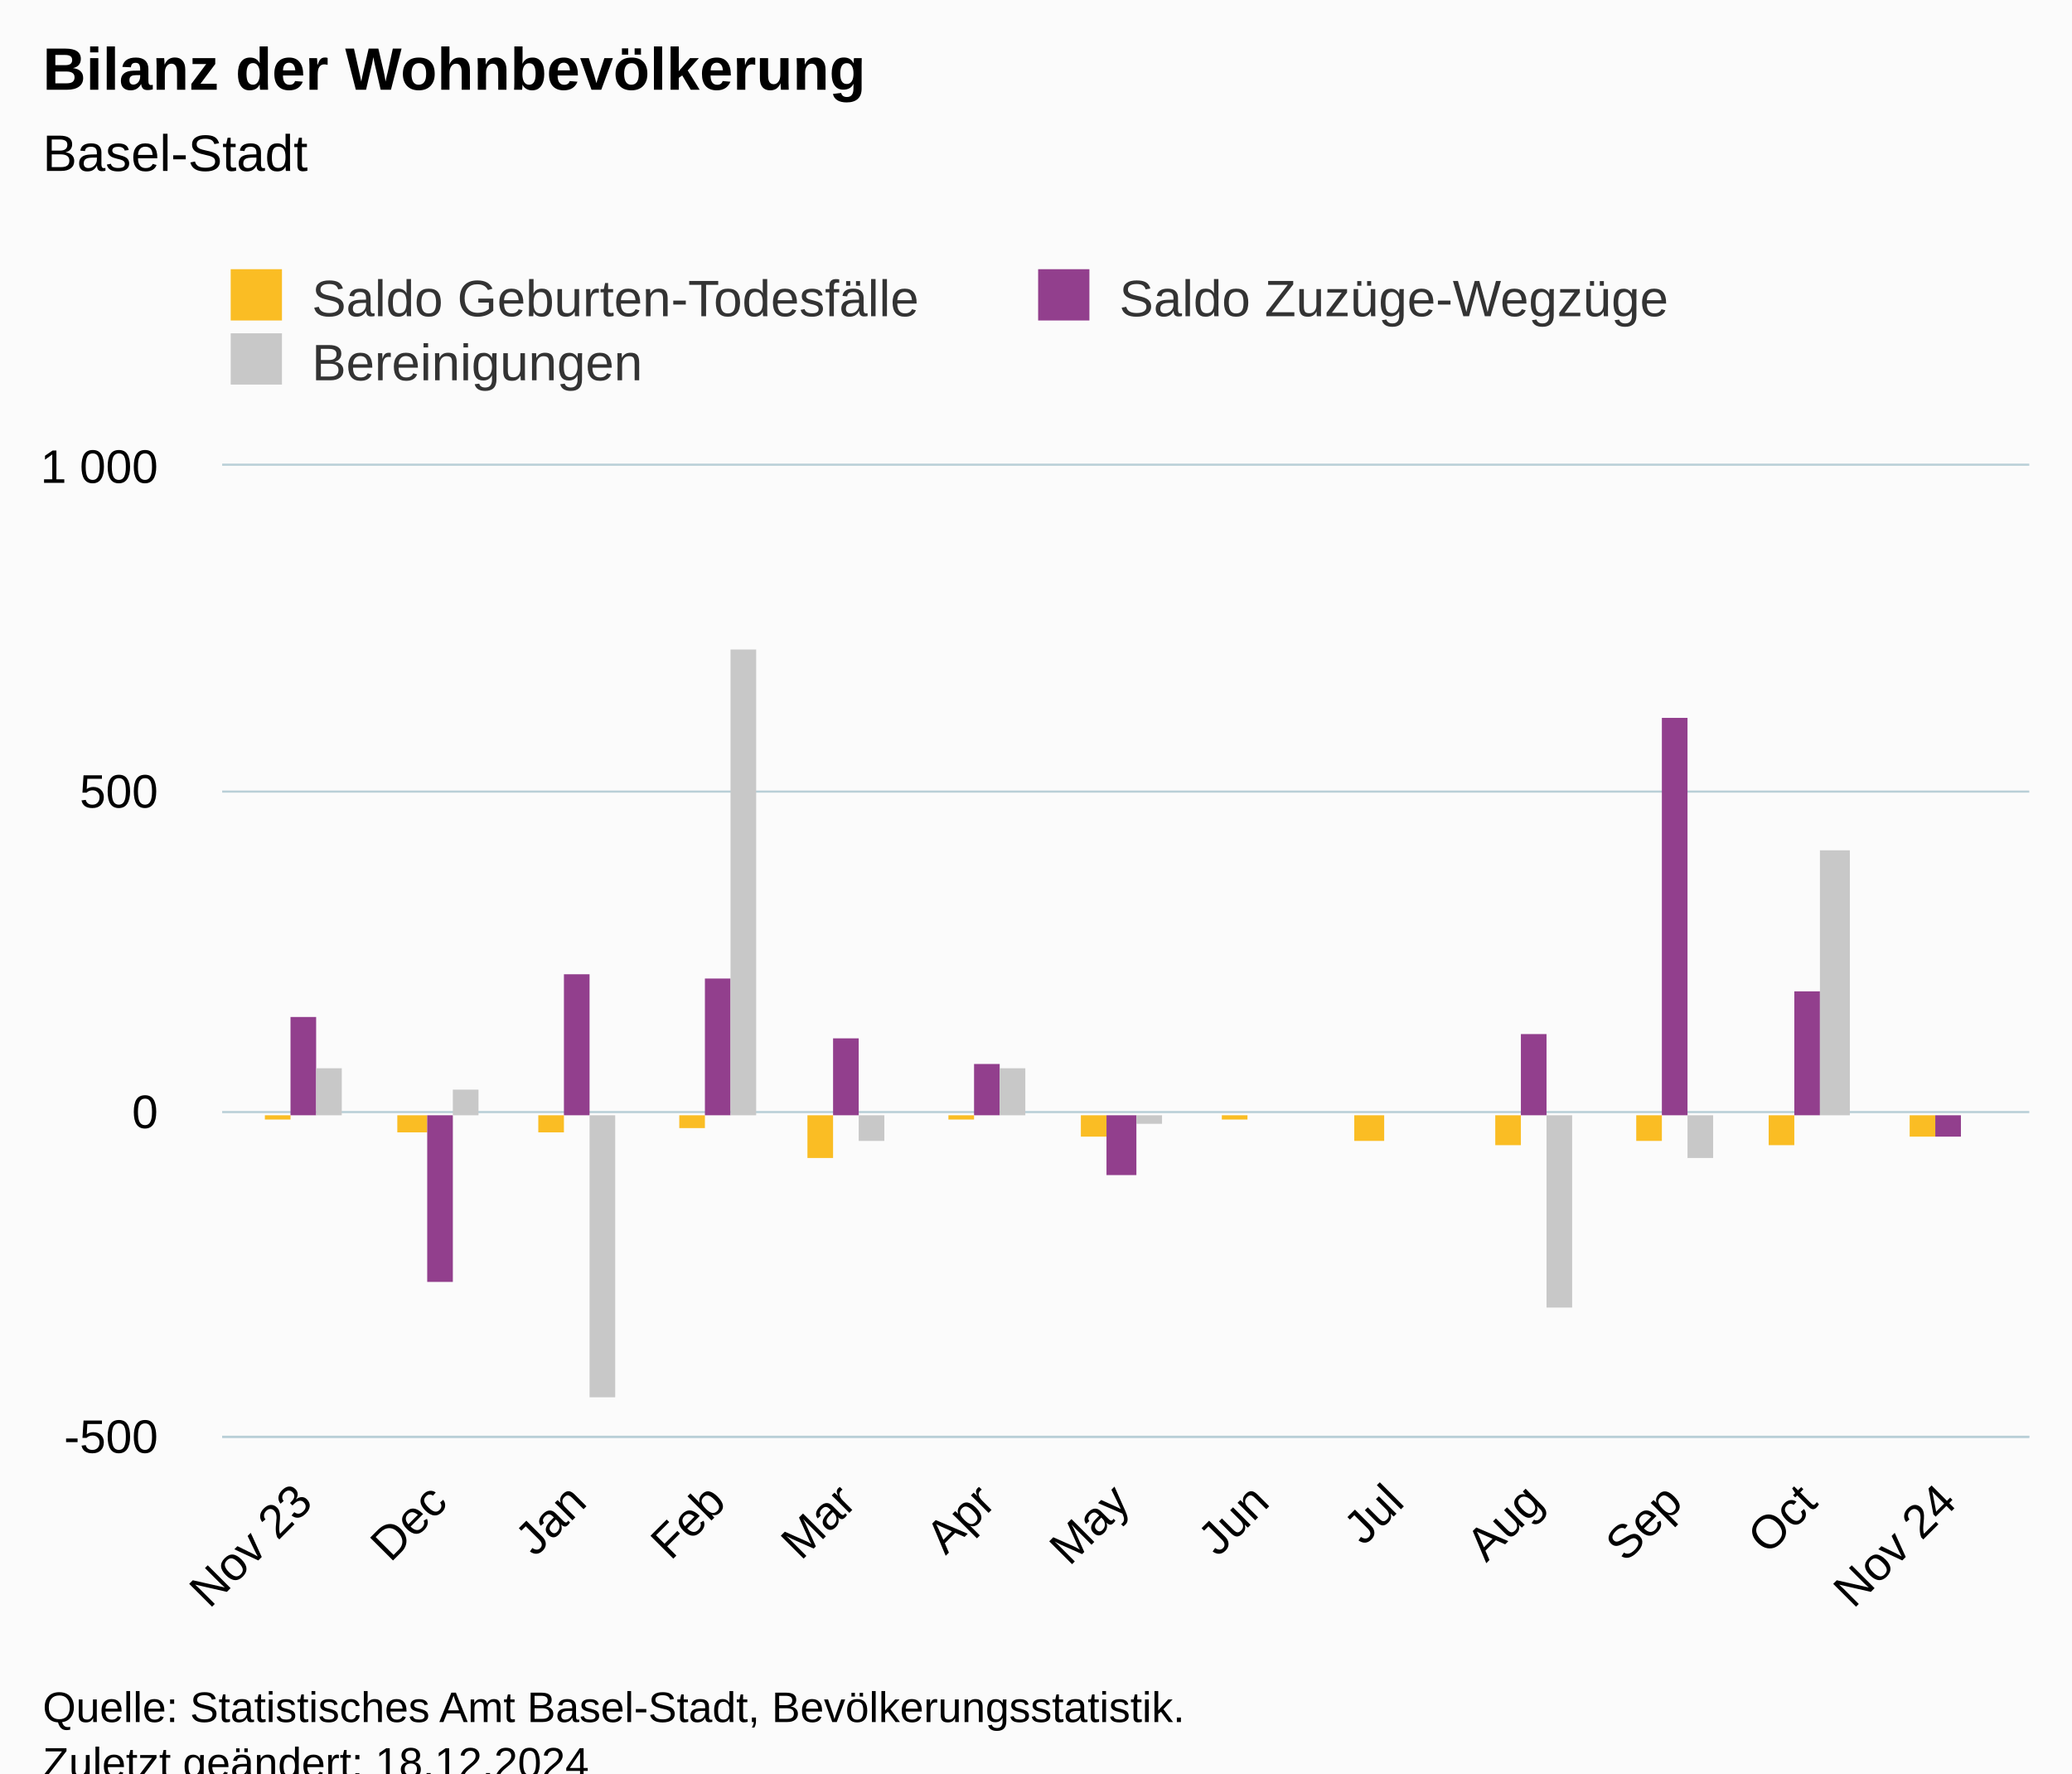
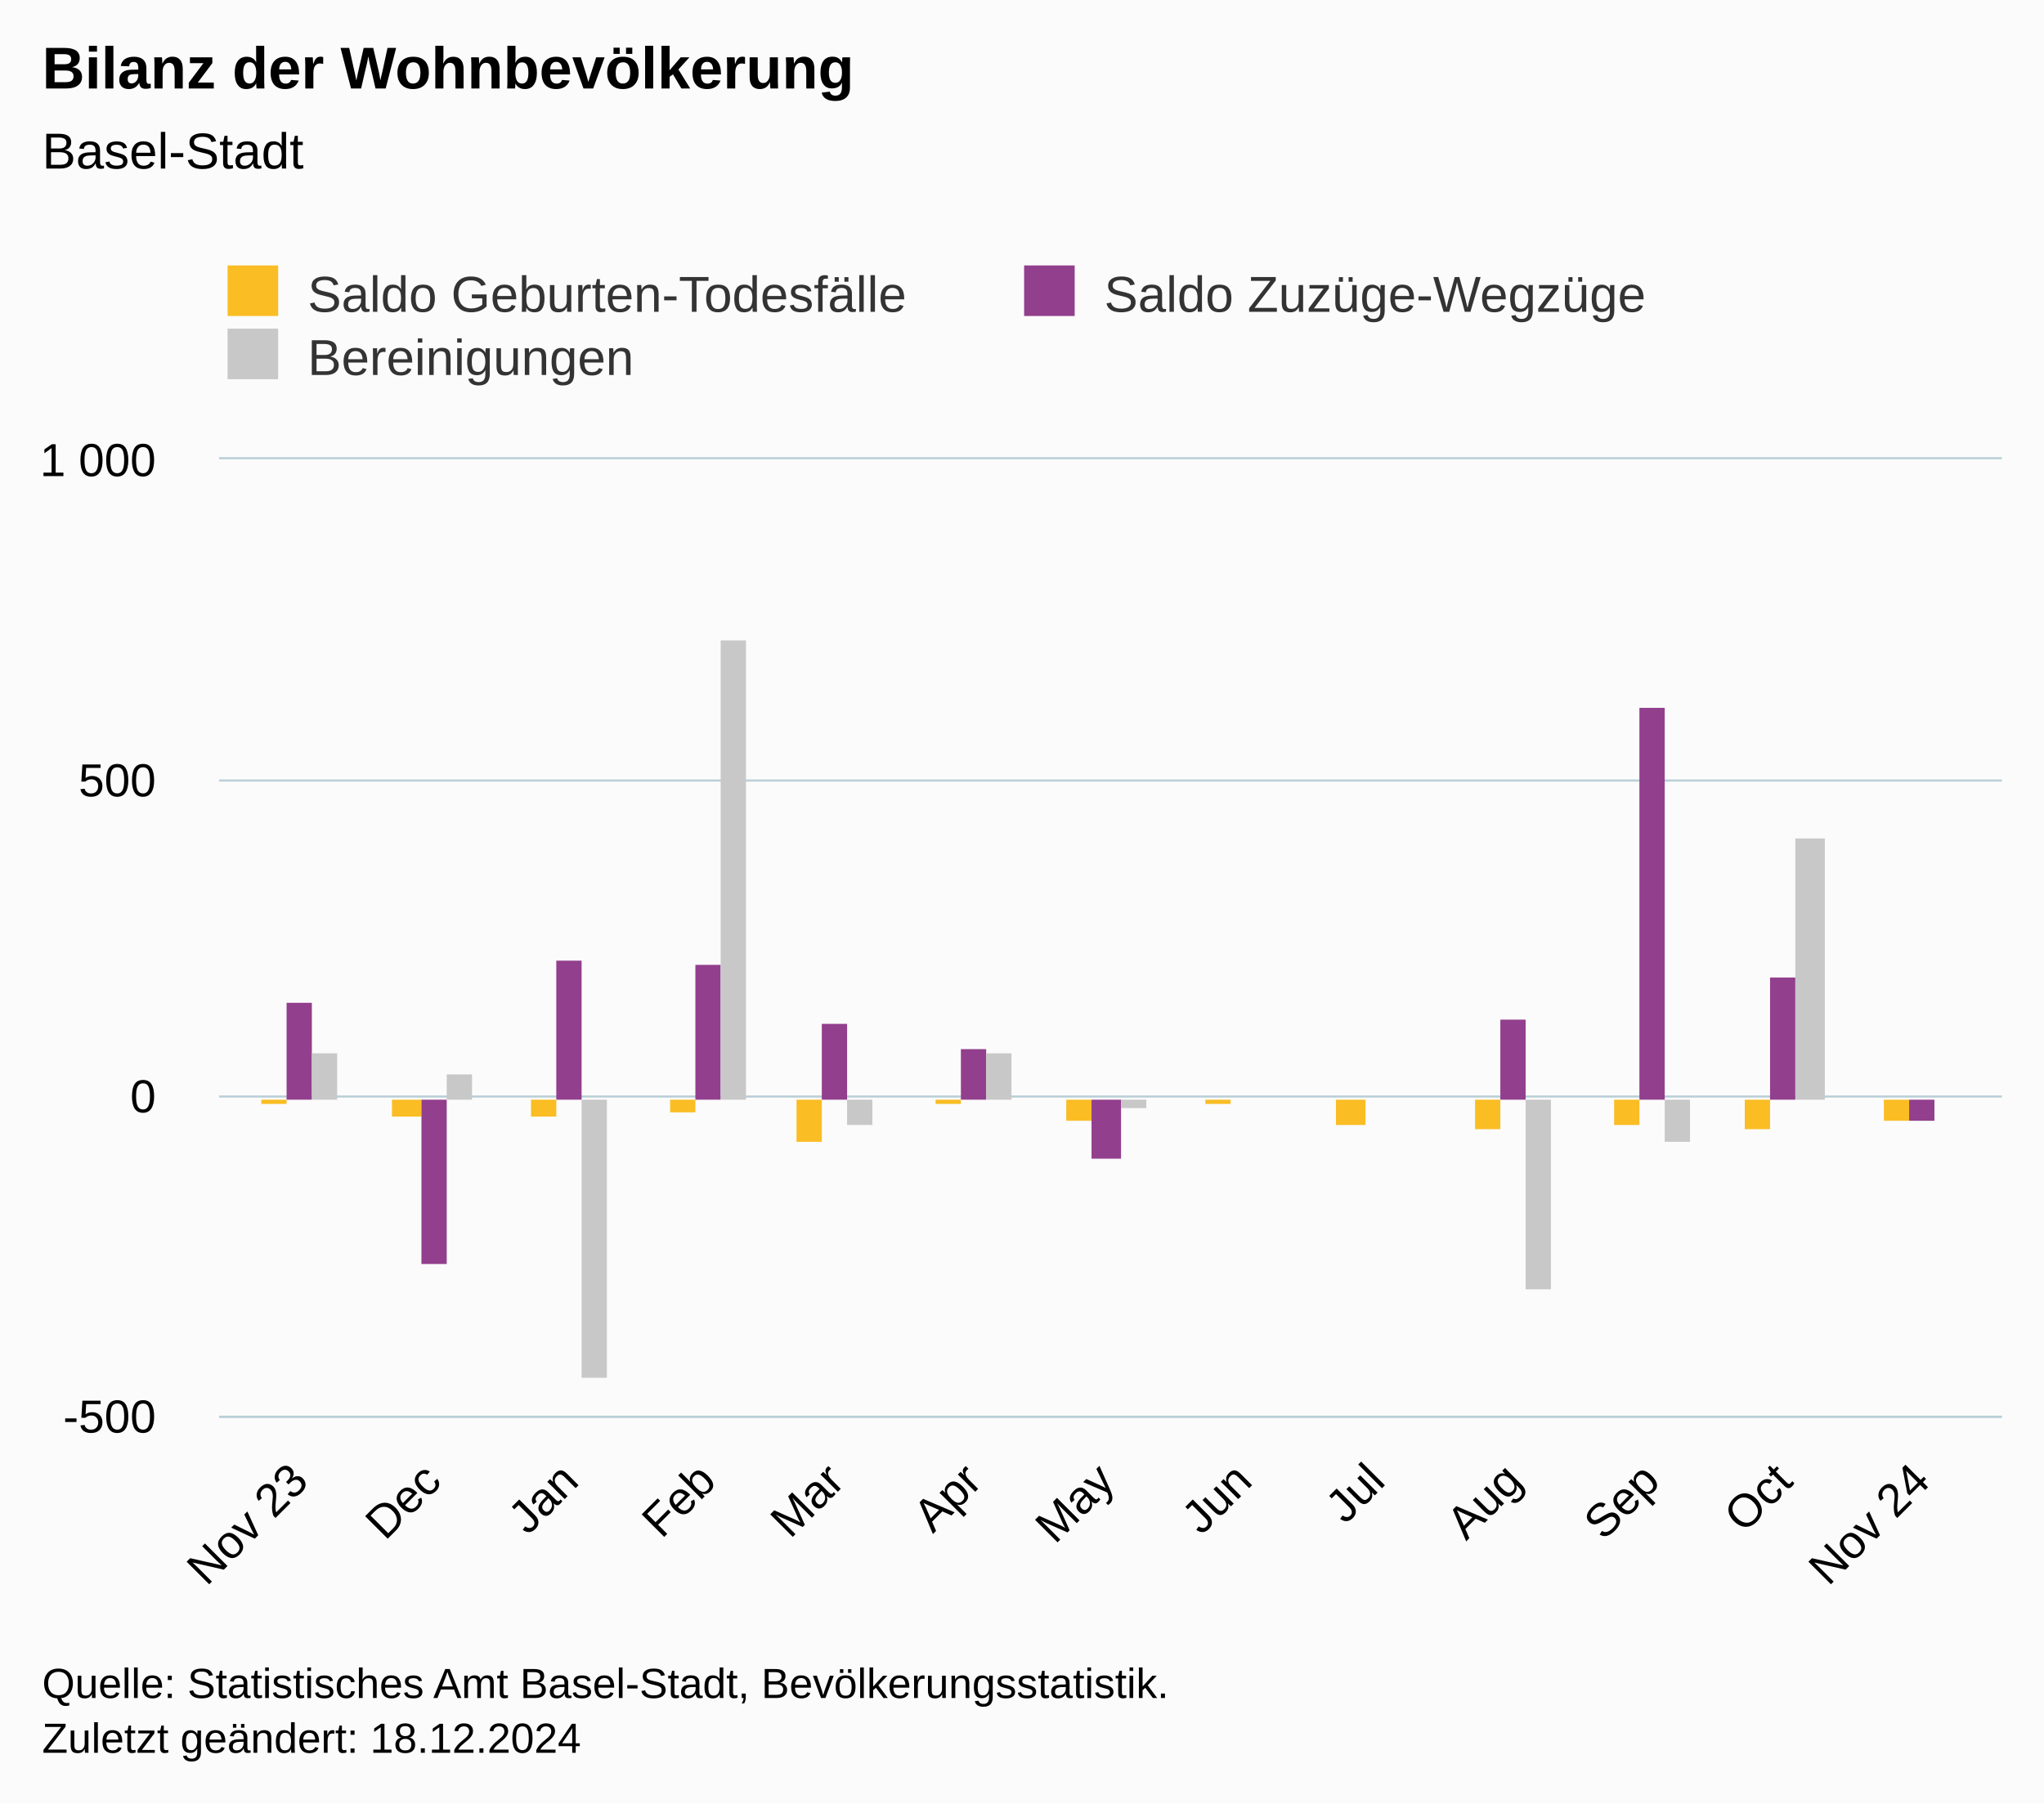
- <svg xmlns="http://www.w3.org/2000/svg" version="1.1" class="highcharts-root" style="font-family:Arial;font-size:12px;" viewBox="0 0 485 415">
+ <svg xmlns="http://www.w3.org/2000/svg" version="1.1" class="highcharts-root" style="font-family:Arial;font-size:12px;" width="485" height="428">
  <defs>
-     <clipPath id="highcharts-phi3853-46-">
+     <clipPath id="highcharts-0y1pi59-46-">
      <rect x="0" y="0" width="423" height="227" fill="none" />
    </clipPath>
-     <clipPath id="highcharts-phi3853-60-">
+     <clipPath id="highcharts-0y1pi59-60-">
      <rect x="0" y="0" width="423" height="227" fill="none" />
    </clipPath>
-     <clipPath id="highcharts-phi3853-87-">
+     <clipPath id="highcharts-0y1pi59-87-">
      <rect x="52" y="109" width="423" height="227" fill="none" />
    </clipPath>
  </defs>
  <rect fill="#fbfbfb" class="highcharts-background" x="0" y="0" width="485" height="428" rx="0" ry="0" />
  <rect fill="none" class="highcharts-plot-background" x="52" y="109" width="423" height="227" />
  <g class="highcharts-pane-group" data-z-index="0" />
  <g class="highcharts-grid highcharts-xaxis-grid" data-z-index="1">
    <path fill="none" data-z-index="1" class="highcharts-grid-line" d="M 70.5 109 L 70.5 336" opacity="1" />
    <path fill="none" data-z-index="1" class="highcharts-grid-line" d="M 102.5 109 L 102.5 336" opacity="1" />
    <path fill="none" data-z-index="1" class="highcharts-grid-line" d="M 134.5 109 L 134.5 336" opacity="1" />
    <path fill="none" data-z-index="1" class="highcharts-grid-line" d="M 167.5 109 L 167.5 336" opacity="1" />
    <path fill="none" data-z-index="1" class="highcharts-grid-line" d="M 197.5 109 L 197.5 336" opacity="1" />
    <path fill="none" data-z-index="1" class="highcharts-grid-line" d="M 230.5 109 L 230.5 336" opacity="1" />
    <path fill="none" data-z-index="1" class="highcharts-grid-line" d="M 261.5 109 L 261.5 336" opacity="1" />
    <path fill="none" data-z-index="1" class="highcharts-grid-line" d="M 294.5 109 L 294.5 336" opacity="1" />
    <path fill="none" data-z-index="1" class="highcharts-grid-line" d="M 326.5 109 L 326.5 336" opacity="1" />
    <path fill="none" data-z-index="1" class="highcharts-grid-line" d="M 358.5 109 L 358.5 336" opacity="1" />
    <path fill="none" data-z-index="1" class="highcharts-grid-line" d="M 391.5 109 L 391.5 336" opacity="1" />
    <path fill="none" data-z-index="1" class="highcharts-grid-line" d="M 422.5 109 L 422.5 336" opacity="1" />
    <path fill="none" data-z-index="1" class="highcharts-grid-line" d="M 455.5 109 L 455.5 336" opacity="1" />
  </g>
  <g class="highcharts-grid highcharts-yaxis-grid" data-z-index="1">
    <path fill="none" stroke="#B9CFD7" stroke-width="0.5" data-z-index="1" class="highcharts-grid-line" d="M 52 336.25 L 475 336.25" opacity="1" />
    <path fill="none" stroke="#B9CFD7" stroke-width="0.5" data-z-index="1" class="highcharts-grid-line" d="M 52 260.25 L 475 260.25" opacity="1" />
    <path fill="none" stroke="#B9CFD7" stroke-width="0.5" data-z-index="1" class="highcharts-grid-line" d="M 52 185.25 L 475 185.25" opacity="1" />
    <path fill="none" stroke="#B9CFD7" stroke-width="0.5" data-z-index="1" class="highcharts-grid-line" d="M 52 108.75 L 475 108.75" opacity="1" />
  </g>
  <rect fill="none" class="highcharts-plot-border" data-z-index="1" x="52" y="109" width="423" height="227" />
  <g class="highcharts-axis highcharts-xaxis" data-z-index="2">
    <path fill="none" class="highcharts-axis-line" stroke="#B9CFD7" stroke-width="0.5" data-z-index="7" d="M 52 336.25 L 475 336.25" />
  </g>
  <g class="highcharts-axis highcharts-yaxis" data-z-index="2">
    <path fill="none" class="highcharts-axis-line" data-z-index="7" d="M 52 109 L 52 336" />
  </g>
  <g class="highcharts-series-group" data-z-index="3">
-     <g class="highcharts-series highcharts-series-0 highcharts-column-series" data-z-index="0.1" opacity="1" transform="translate(52,109) scale(1 1)" clip-path="url(#highcharts-phi3853-60-)">
+     <g class="highcharts-series highcharts-series-0 highcharts-column-series" data-z-index="0.1" opacity="1" transform="translate(52,109) scale(1 1)" clip-path="url(#highcharts-0y1pi59-60-)">
      <rect x="10" y="152" width="6" height="1" fill="#FABD24" opacity="1" class="highcharts-point highcharts-negative" />
      <rect x="41" y="152" width="7" height="4" fill="#FABD24" opacity="1" class="highcharts-point highcharts-negative" />
      <rect x="74" y="152" width="6" height="4" fill="#FABD24" opacity="1" class="highcharts-point highcharts-negative" />
      <rect x="107" y="152" width="6" height="3" fill="#FABD24" opacity="1" class="highcharts-point highcharts-negative" />
      <rect x="137" y="152" width="6" height="10" fill="#FABD24" opacity="1" class="highcharts-point highcharts-negative" />
      <rect x="170" y="152" width="6" height="1" fill="#FABD24" opacity="1" class="highcharts-point highcharts-negative" />
      <rect x="201" y="152" width="6" height="5" fill="#FABD24" opacity="1" class="highcharts-point highcharts-negative" />
      <rect x="234" y="152" width="6" height="1" fill="#FABD24" opacity="1" class="highcharts-point highcharts-negative" />
      <rect x="265" y="152" width="7" height="6" fill="#FABD24" opacity="1" class="highcharts-point highcharts-negative" />
      <rect x="298" y="152" width="6" height="7" fill="#FABD24" opacity="1" class="highcharts-point highcharts-negative" />
      <rect x="331" y="152" width="6" height="6" fill="#FABD24" opacity="1" class="highcharts-point highcharts-negative" />
      <rect x="362" y="152" width="6" height="7" fill="#FABD24" opacity="1" class="highcharts-point highcharts-negative" />
      <rect x="395" y="152" width="6" height="5" fill="#FABD24" opacity="1" class="highcharts-point highcharts-negative" />
    </g>
    <g class="highcharts-markers highcharts-series-0 highcharts-column-series" data-z-index="0.1" opacity="1" transform="translate(52,109) scale(1 1)" clip-path="none" />
-     <g class="highcharts-series highcharts-series-1 highcharts-column-series" data-z-index="0.1" opacity="1" transform="translate(52,109) scale(1 1)" clip-path="url(#highcharts-phi3853-60-)">
+     <g class="highcharts-series highcharts-series-1 highcharts-column-series" data-z-index="0.1" opacity="1" transform="translate(52,109) scale(1 1)" clip-path="url(#highcharts-0y1pi59-60-)">
      <rect x="16" y="129" width="6" height="23" fill="#923F8D" opacity="1" class="highcharts-point" />
      <rect x="48" y="152" width="6" height="39" fill="#923F8D" opacity="1" class="highcharts-point highcharts-negative" />
      <rect x="80" y="119" width="6" height="33" fill="#923F8D" opacity="1" class="highcharts-point" />
      <rect x="113" y="120" width="6" height="32" fill="#923F8D" opacity="1" class="highcharts-point" />
      <rect x="143" y="134" width="6" height="18" fill="#923F8D" opacity="1" class="highcharts-point" />
      <rect x="176" y="140" width="6" height="12" fill="#923F8D" opacity="1" class="highcharts-point" />
      <rect x="207" y="152" width="7" height="14" fill="#923F8D" opacity="1" class="highcharts-point highcharts-negative" />
      <rect x="304" y="133" width="6" height="19" fill="#923F8D" opacity="1" class="highcharts-point" />
      <rect x="337" y="59" width="6" height="93" fill="#923F8D" opacity="1" class="highcharts-point" />
      <rect x="368" y="123" width="6" height="29" fill="#923F8D" opacity="1" class="highcharts-point" />
      <rect x="401" y="152" width="6" height="5" fill="#923F8D" opacity="1" class="highcharts-point highcharts-negative" />
    </g>
    <g class="highcharts-markers highcharts-series-1 highcharts-column-series" data-z-index="0.1" opacity="1" transform="translate(52,109) scale(1 1)" clip-path="none" />
-     <g class="highcharts-series highcharts-series-2 highcharts-column-series" data-z-index="0.1" opacity="1" transform="translate(52,109) scale(1 1)" clip-path="url(#highcharts-phi3853-60-)">
+     <g class="highcharts-series highcharts-series-2 highcharts-column-series" data-z-index="0.1" opacity="1" transform="translate(52,109) scale(1 1)" clip-path="url(#highcharts-0y1pi59-60-)">
      <rect x="22" y="141" width="6" height="11" fill="#C8C8C8" opacity="1" class="highcharts-point" />
      <rect x="54" y="146" width="6" height="6" fill="#C8C8C8" opacity="1" class="highcharts-point" />
      <rect x="86" y="152" width="6" height="66" fill="#C8C8C8" opacity="1" class="highcharts-point highcharts-negative" />
      <rect x="119" y="43" width="6" height="109" fill="#C8C8C8" opacity="1" class="highcharts-point" />
      <rect x="149" y="152" width="6" height="6" fill="#C8C8C8" opacity="1" class="highcharts-point highcharts-negative" />
      <rect x="182" y="141" width="6" height="11" fill="#C8C8C8" opacity="1" class="highcharts-point" />
      <rect x="214" y="152" width="6" height="2" fill="#C8C8C8" opacity="1" class="highcharts-point highcharts-negative" />
      <rect x="310" y="152" width="6" height="45" fill="#C8C8C8" opacity="1" class="highcharts-point highcharts-negative" />
      <rect x="343" y="152" width="6" height="10" fill="#C8C8C8" opacity="1" class="highcharts-point highcharts-negative" />
      <rect x="374" y="90" width="7" height="62" fill="#C8C8C8" opacity="1" class="highcharts-point" />
      <rect x="407" y="152" width="6" height="0" fill="#C8C8C8" opacity="1" class="highcharts-point" />
    </g>
    <g class="highcharts-markers highcharts-series-2 highcharts-column-series" data-z-index="0.1" opacity="1" transform="translate(52,109) scale(1 1)" clip-path="none" />
  </g>
  <text x="10" text-anchor="start" class="highcharts-title" data-z-index="4" style="color:#000000;font-size:14px;font-weight:bold;fill:#000000;" y="21">
    <tspan>Bilanz der Wohnbevölkerung</tspan>
  </text>
  <text x="10" text-anchor="start" class="highcharts-subtitle" data-z-index="4" style="color:#000000;font-size:12px;font-weight:normal;fill:#000000;" y="40">
    <tspan>Basel-Stadt</tspan>
  </text>
  <text x="10" text-anchor="start" class="highcharts-caption" data-z-index="4" style="color:#666666;fill:#666666;" y="390" />
  <g class="highcharts-legend" data-z-index="7" transform="translate(44,56)">
    <rect fill="none" class="highcharts-legend-box" rx="0" ry="0" x="0" y="0" width="374" height="41" visibility="visible" />
    <g data-z-index="1">
      <g>
        <g class="highcharts-legend-item highcharts-column-series highcharts-color-undefined highcharts-series-0" data-z-index="1" transform="translate(8,3)">
          <text x="21" style="color:#333333;cursor:pointer;font-size:12px;font-weight:normal;fill:#333333;" text-anchor="start" data-z-index="2" y="15">
            <tspan>Saldo Geburten-Todesfälle</tspan>
          </text>
          <rect x="2" y="4" width="12" height="12" fill="#FABD24" class="highcharts-point" data-z-index="3" />
        </g>
        <g class="highcharts-legend-item highcharts-column-series highcharts-color-undefined highcharts-series-1" data-z-index="1" transform="translate(197,3)">
          <text x="21" y="15" style="color:#333333;cursor:pointer;font-size:12px;font-weight:normal;fill:#333333;" text-anchor="start" data-z-index="2">
            <tspan>Saldo Zuzüge-Wegzüge</tspan>
          </text>
          <rect x="2" y="4" width="12" height="12" fill="#923F8D" class="highcharts-point" data-z-index="3" />
        </g>
        <g class="highcharts-legend-item highcharts-column-series highcharts-color-undefined highcharts-series-2" data-z-index="1" transform="translate(8,18)">
          <text x="21" y="15" style="color:#333333;cursor:pointer;font-size:12px;font-weight:normal;fill:#333333;" text-anchor="start" data-z-index="2">
            <tspan>Bereinigungen</tspan>
          </text>
          <rect x="2" y="4" width="12" height="12" fill="#C8C8C8" class="highcharts-point" data-z-index="3" />
        </g>
      </g>
    </g>
  </g>
  <g class="highcharts-axis-labels highcharts-xaxis-labels" data-z-index="7">
    <text x="73.642" style="color:#000000;cursor:default;font-size:11px;fill:#000000;" text-anchor="end" transform="translate(0,0) rotate(-45 73.64237 352)" y="352" opacity="1">
      <tspan>Nov 23</tspan>
    </text>
    <text x="105.184" style="color:#000000;cursor:default;font-size:11px;fill:#000000;" text-anchor="end" transform="translate(0,0) rotate(-45 105.1844 352)" y="352" opacity="1">Dec</text>
    <text x="137.778" style="color:#000000;cursor:default;font-size:11px;fill:#000000;" text-anchor="end" transform="translate(0,0) rotate(-45 137.7779 352)" y="352" opacity="1">Jan</text>
    <text x="170.371" style="color:#000000;cursor:default;font-size:11px;fill:#000000;" text-anchor="end" transform="translate(0,0) rotate(-45 170.3713 352)" y="352" opacity="1">Feb</text>
    <text x="200.862" style="color:#000000;cursor:default;font-size:11px;fill:#000000;" text-anchor="end" transform="translate(0,0) rotate(-45 200.862 352)" y="352" opacity="1">Mar</text>
    <text x="233.455" style="color:#000000;cursor:default;font-size:11px;fill:#000000;" text-anchor="end" transform="translate(0,0) rotate(-45 233.4555 352)" y="352" opacity="1">Apr</text>
    <text x="264.998" style="color:#000000;cursor:default;font-size:11px;fill:#000000;" text-anchor="end" transform="translate(0,0) rotate(-45 264.9975 352)" y="352" opacity="1">May</text>
    <text x="297.591" style="color:#000000;cursor:default;font-size:11px;fill:#000000;" text-anchor="end" transform="translate(0,0) rotate(-45 297.591 352)" y="352" opacity="1">Jun</text>
    <text x="329.133" style="color:#000000;cursor:default;font-size:11px;fill:#000000;" text-anchor="end" transform="translate(0,0) rotate(-45 329.133 352)" y="352" opacity="1">Jul</text>
    <text x="361.726" style="color:#000000;cursor:default;font-size:11px;fill:#000000;" text-anchor="end" transform="translate(0,0) rotate(-45 361.7265 352)" y="352" opacity="1">Aug</text>
    <text x="394.32" style="color:#000000;cursor:default;font-size:11px;fill:#000000;" text-anchor="end" transform="translate(0,0) rotate(-45 394.3199 352)" y="352" opacity="1">Sep</text>
    <text x="425.862" style="color:#000000;cursor:default;font-size:11px;fill:#000000;" text-anchor="end" transform="translate(0,0) rotate(-45 425.862 352)" y="352" opacity="1">Oct</text>
    <text x="458.455" style="color:#000000;cursor:default;font-size:11px;fill:#000000;" text-anchor="end" transform="translate(0,0) rotate(-45 458.4555 352)" y="352" opacity="1">
      <tspan>Nov 24</tspan>
    </text>
  </g>
  <g class="highcharts-axis-labels highcharts-yaxis-labels" data-z-index="7">
    <text x="37" style="color:#000000;cursor:default;font-size:11px;fill:#000000;" text-anchor="end" transform="translate(0,0)" y="340" opacity="1">-500</text>
    <text x="37" style="color:#000000;cursor:default;font-size:11px;fill:#000000;" text-anchor="end" transform="translate(0,0)" y="264" opacity="1">0</text>
    <text x="37" style="color:#000000;cursor:default;font-size:11px;fill:#000000;" text-anchor="end" transform="translate(0,0)" y="189" opacity="1">500</text>
    <text x="37" style="color:#000000;cursor:default;font-size:11px;fill:#000000;" text-anchor="end" transform="translate(0,0)" y="113" opacity="1">
      <tspan>1 000</tspan>
    </text>
  </g>
  <text x="10" class="highcharts-credits" text-anchor="start" data-z-index="8" style="cursor:default;color:#000000;font-size:10px;fill:#000000;" y="403">
    <tspan>Quelle: Statistisches Amt Basel-Stadt, Bevölkerungsstatistik.</tspan>
    <tspan x="10" dy="13">Zuletzt geändert: 18.12.2024</tspan>
  </text>
-   <g class="highcharts-control-points" data-z-index="99" clip-path="url(#highcharts-phi3853-87-)" />
+   <g class="highcharts-control-points" data-z-index="99" clip-path="url(#highcharts-0y1pi59-87-)" />
</svg>
